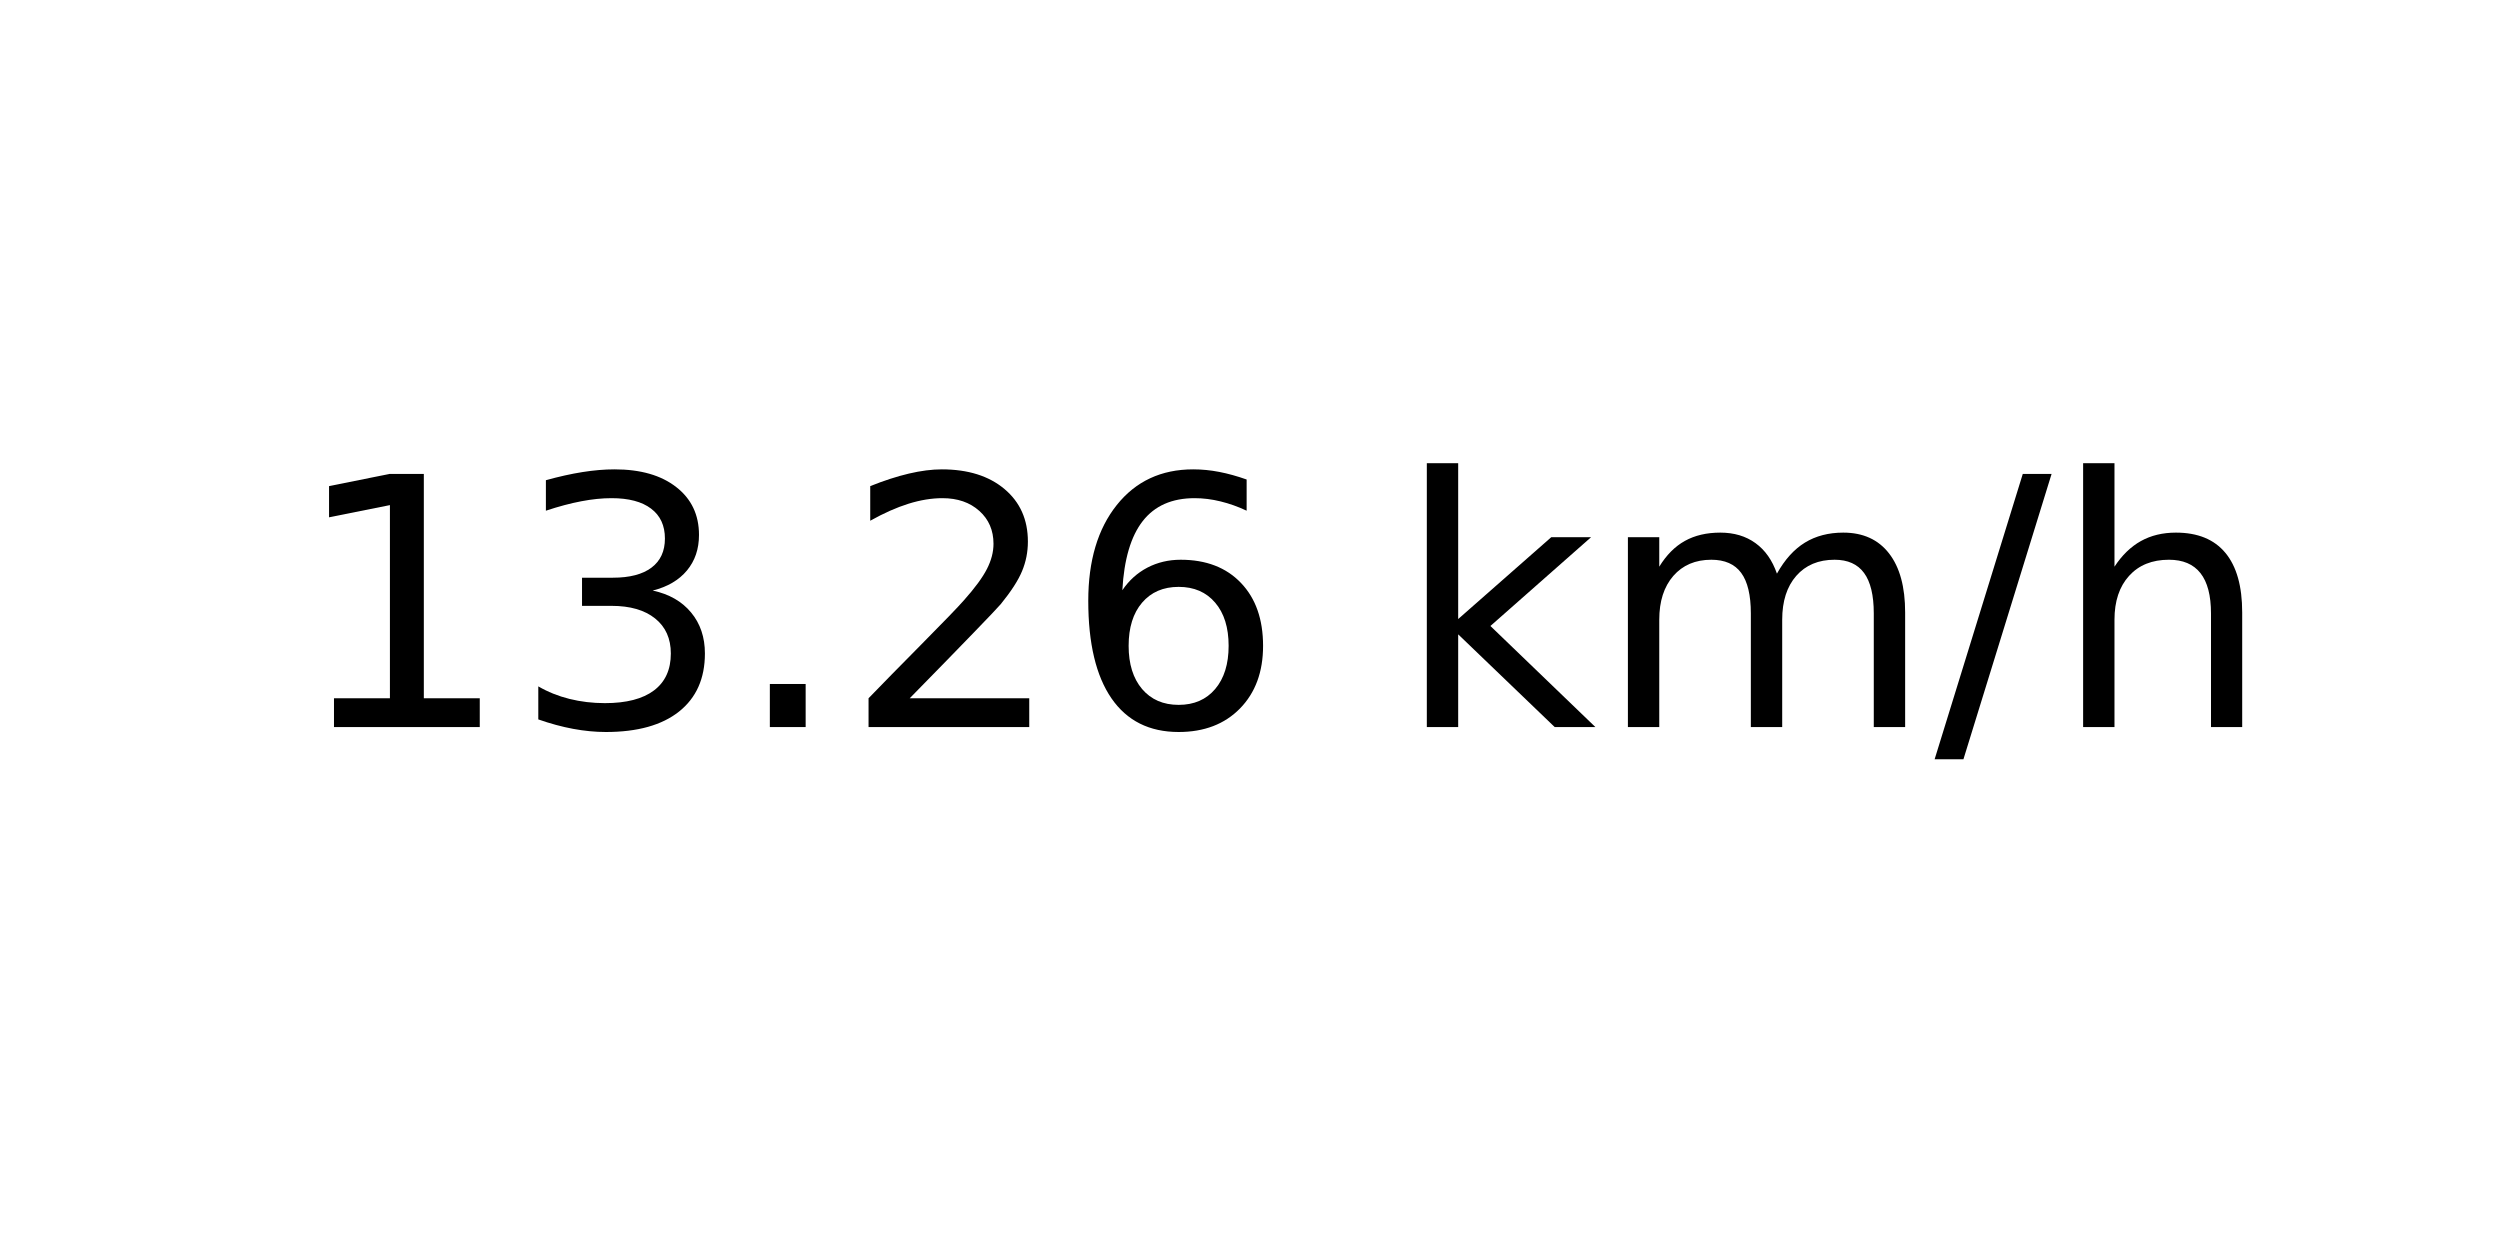
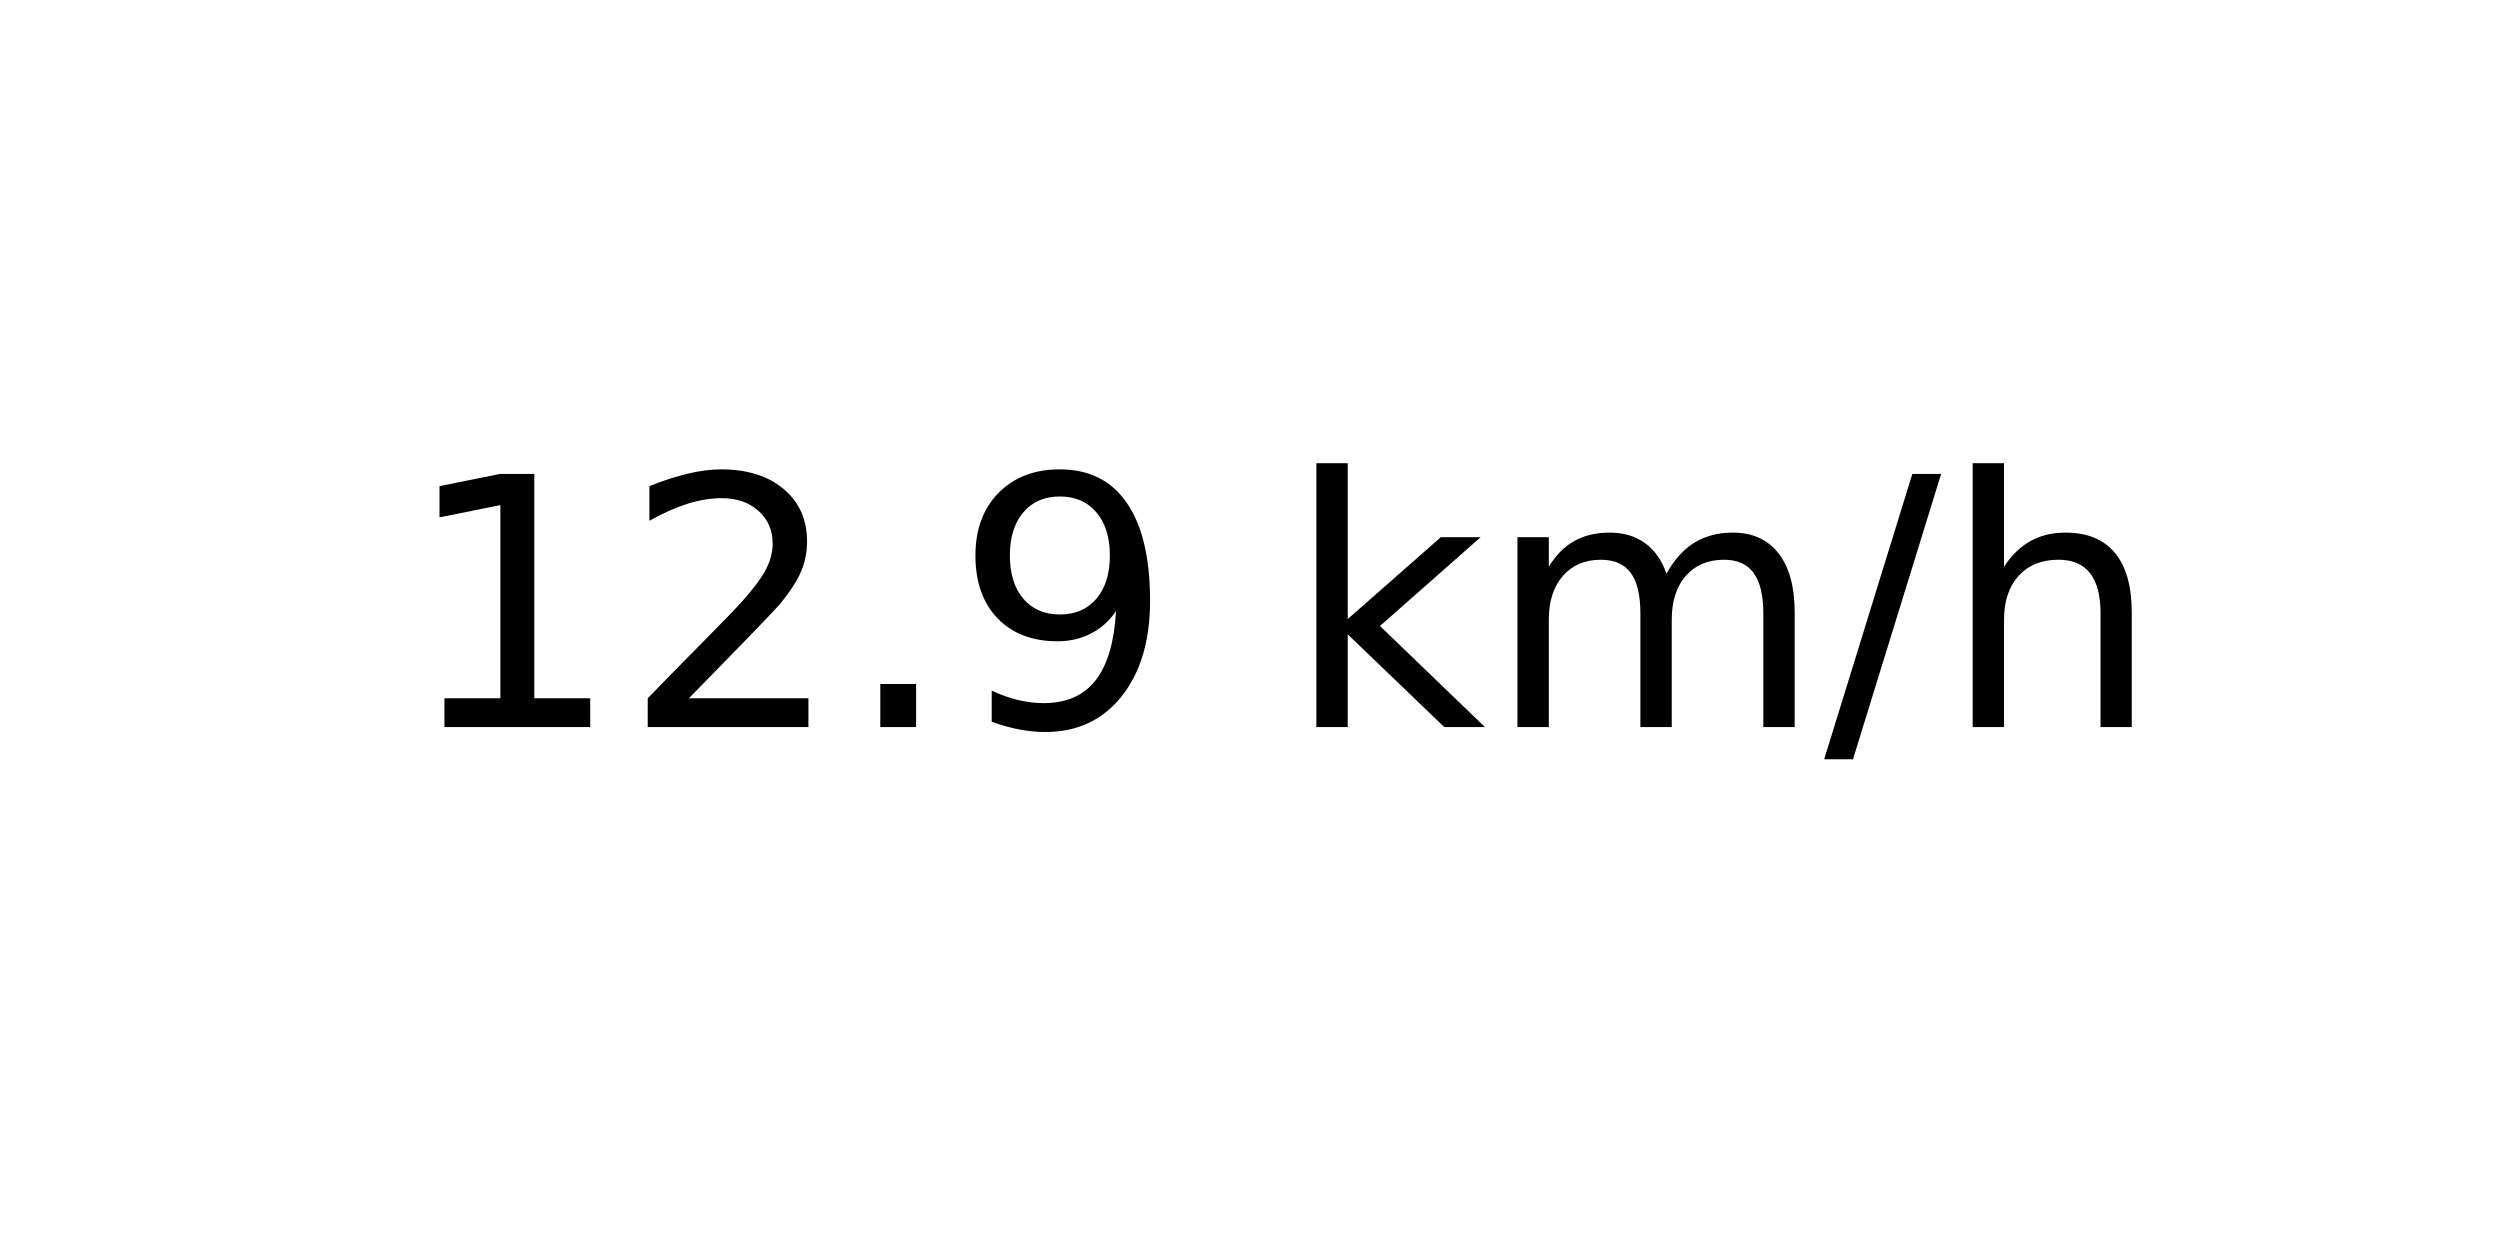
<svg xmlns="http://www.w3.org/2000/svg" xmlns:xlink="http://www.w3.org/1999/xlink" width="72pt" height="36pt" viewBox="0 0 72 36" version="1.1">
  <defs>
    <style type="text/css">*{stroke-linejoin: round; stroke-linecap: butt}</style>
  </defs>
  <g id="figure_1">
    <g id="axes_1">
      <g id="text_1">
-         <g transform="translate(8.378125 20.93937) scale(0.1 -0.1)">
+         <g transform="translate(11.55937 20.93937) scale(0.1 -0.1)">
          <defs>
            <path id="DejaVuSans-31" d="M 794 531  L 1825 531  L 1825 4091  L 703 3866  L 703 4441  L 1819 4666  L 2450 4666  L 2450 531  L 3481 531  L 3481 0  L 794 0  L 794 531  z " transform="scale(0.015625)" />
-             <path id="DejaVuSans-33" d="M 2597 2516  Q 3050 2419 3304 2112  Q 3559 1806 3559 1356  Q 3559 666 3084 287  Q 2609 -91 1734 -91  Q 1441 -91 1130 -33  Q 819 25 488 141  L 488 750  Q 750 597 1062 519  Q 1375 441 1716 441  Q 2309 441 2620 675  Q 2931 909 2931 1356  Q 2931 1769 2642 2001  Q 2353 2234 1838 2234  L 1294 2234  L 1294 2753  L 1863 2753  Q 2328 2753 2575 2939  Q 2822 3125 2822 3475  Q 2822 3834 2567 4026  Q 2313 4219 1838 4219  Q 1578 4219 1281 4162  Q 984 4106 628 3988  L 628 4550  Q 988 4650 1302 4700  Q 1616 4750 1894 4750  Q 2613 4750 3031 4423  Q 3450 4097 3450 3541  Q 3450 3153 3228 2886  Q 3006 2619 2597 2516  z " transform="scale(0.015625)" />
+             <path id="DejaVuSans-32" d="M 1228 531  L 3431 531  L 3431 0  L 469 0  L 469 531  Q 828 903 1448 1529  Q 2069 2156 2228 2338  Q 2531 2678 2651 2914  Q 2772 3150 2772 3378  Q 2772 3750 2511 3984  Q 2250 4219 1831 4219  Q 1534 4219 1204 4116  Q 875 4013 500 3803  L 500 4441  Q 881 4594 1212 4672  Q 1544 4750 1819 4750  Q 2544 4750 2975 4387  Q 3406 4025 3406 3419  Q 3406 3131 3298 2873  Q 3191 2616 2906 2266  Q 2828 2175 2409 1742  Q 1991 1309 1228 531  z " transform="scale(0.015625)" />
            <path id="DejaVuSans-2e" d="M 684 794  L 1344 794  L 1344 0  L 684 0  L 684 794  z " transform="scale(0.015625)" />
-             <path id="DejaVuSans-32" d="M 1228 531  L 3431 531  L 3431 0  L 469 0  L 469 531  Q 828 903 1448 1529  Q 2069 2156 2228 2338  Q 2531 2678 2651 2914  Q 2772 3150 2772 3378  Q 2772 3750 2511 3984  Q 2250 4219 1831 4219  Q 1534 4219 1204 4116  Q 875 4013 500 3803  L 500 4441  Q 881 4594 1212 4672  Q 1544 4750 1819 4750  Q 2544 4750 2975 4387  Q 3406 4025 3406 3419  Q 3406 3131 3298 2873  Q 3191 2616 2906 2266  Q 2828 2175 2409 1742  Q 1991 1309 1228 531  z " transform="scale(0.015625)" />
-             <path id="DejaVuSans-36" d="M 2113 2584  Q 1688 2584 1439 2293  Q 1191 2003 1191 1497  Q 1191 994 1439 701  Q 1688 409 2113 409  Q 2538 409 2786 701  Q 3034 994 3034 1497  Q 3034 2003 2786 2293  Q 2538 2584 2113 2584  z M 3366 4563  L 3366 3988  Q 3128 4100 2886 4159  Q 2644 4219 2406 4219  Q 1781 4219 1451 3797  Q 1122 3375 1075 2522  Q 1259 2794 1537 2939  Q 1816 3084 2150 3084  Q 2853 3084 3261 2657  Q 3669 2231 3669 1497  Q 3669 778 3244 343  Q 2819 -91 2113 -91  Q 1303 -91 875 529  Q 447 1150 447 2328  Q 447 3434 972 4092  Q 1497 4750 2381 4750  Q 2619 4750 2861 4703  Q 3103 4656 3366 4563  z " transform="scale(0.015625)" />
+             <path id="DejaVuSans-39" d="M 703 97  L 703 672  Q 941 559 1184 500  Q 1428 441 1663 441  Q 2288 441 2617 861  Q 2947 1281 2994 2138  Q 2813 1869 2534 1725  Q 2256 1581 1919 1581  Q 1219 1581 811 2004  Q 403 2428 403 3163  Q 403 3881 828 4315  Q 1253 4750 1959 4750  Q 2769 4750 3195 4129  Q 3622 3509 3622 2328  Q 3622 1225 3098 567  Q 2575 -91 1691 -91  Q 1453 -91 1209 -44  Q 966 3 703 97  z M 1959 2075  Q 2384 2075 2632 2365  Q 2881 2656 2881 3163  Q 2881 3666 2632 3958  Q 2384 4250 1959 4250  Q 1534 4250 1286 3958  Q 1038 3666 1038 3163  Q 1038 2656 1286 2365  Q 1534 2075 1959 2075  z " transform="scale(0.015625)" />
            <path id="DejaVuSans-20" transform="scale(0.015625)" />
            <path id="DejaVuSans-6b" d="M 581 4863  L 1159 4863  L 1159 1991  L 2875 3500  L 3609 3500  L 1753 1863  L 3688 0  L 2938 0  L 1159 1709  L 1159 0  L 581 0  L 581 4863  z " transform="scale(0.015625)" />
            <path id="DejaVuSans-6d" d="M 3328 2828  Q 3544 3216 3844 3400  Q 4144 3584 4550 3584  Q 5097 3584 5394 3201  Q 5691 2819 5691 2113  L 5691 0  L 5113 0  L 5113 2094  Q 5113 2597 4934 2840  Q 4756 3084 4391 3084  Q 3944 3084 3684 2787  Q 3425 2491 3425 1978  L 3425 0  L 2847 0  L 2847 2094  Q 2847 2600 2669 2842  Q 2491 3084 2119 3084  Q 1678 3084 1418 2786  Q 1159 2488 1159 1978  L 1159 0  L 581 0  L 581 3500  L 1159 3500  L 1159 2956  Q 1356 3278 1631 3431  Q 1906 3584 2284 3584  Q 2666 3584 2933 3390  Q 3200 3197 3328 2828  z " transform="scale(0.015625)" />
            <path id="DejaVuSans-2f" d="M 1625 4666  L 2156 4666  L 531 -594  L 0 -594  L 1625 4666  z " transform="scale(0.015625)" />
            <path id="DejaVuSans-68" d="M 3513 2113  L 3513 0  L 2938 0  L 2938 2094  Q 2938 2591 2744 2837  Q 2550 3084 2163 3084  Q 1697 3084 1428 2787  Q 1159 2491 1159 1978  L 1159 0  L 581 0  L 581 4863  L 1159 4863  L 1159 2956  Q 1366 3272 1645 3428  Q 1925 3584 2291 3584  Q 2894 3584 3203 3211  Q 3513 2838 3513 2113  z " transform="scale(0.015625)" />
          </defs>
          <use xlink:href="#DejaVuSans-31" />
-           <use xlink:href="#DejaVuSans-33" x="63.623" />
+           <use xlink:href="#DejaVuSans-32" x="63.623" />
          <use xlink:href="#DejaVuSans-2e" x="127.246" />
-           <use xlink:href="#DejaVuSans-32" x="159.033" />
-           <use xlink:href="#DejaVuSans-36" x="222.656" />
-           <use xlink:href="#DejaVuSans-20" x="286.279" />
-           <use xlink:href="#DejaVuSans-6b" x="318.066" />
-           <use xlink:href="#DejaVuSans-6d" x="375.977" />
-           <use xlink:href="#DejaVuSans-2f" x="473.389" />
-           <use xlink:href="#DejaVuSans-68" x="507.08" />
+           <use xlink:href="#DejaVuSans-39" x="159.033" />
+           <use xlink:href="#DejaVuSans-20" x="222.656" />
+           <use xlink:href="#DejaVuSans-6b" x="254.443" />
+           <use xlink:href="#DejaVuSans-6d" x="312.354" />
+           <use xlink:href="#DejaVuSans-2f" x="409.766" />
+           <use xlink:href="#DejaVuSans-68" x="443.457" />
        </g>
      </g>
    </g>
  </g>
</svg>
